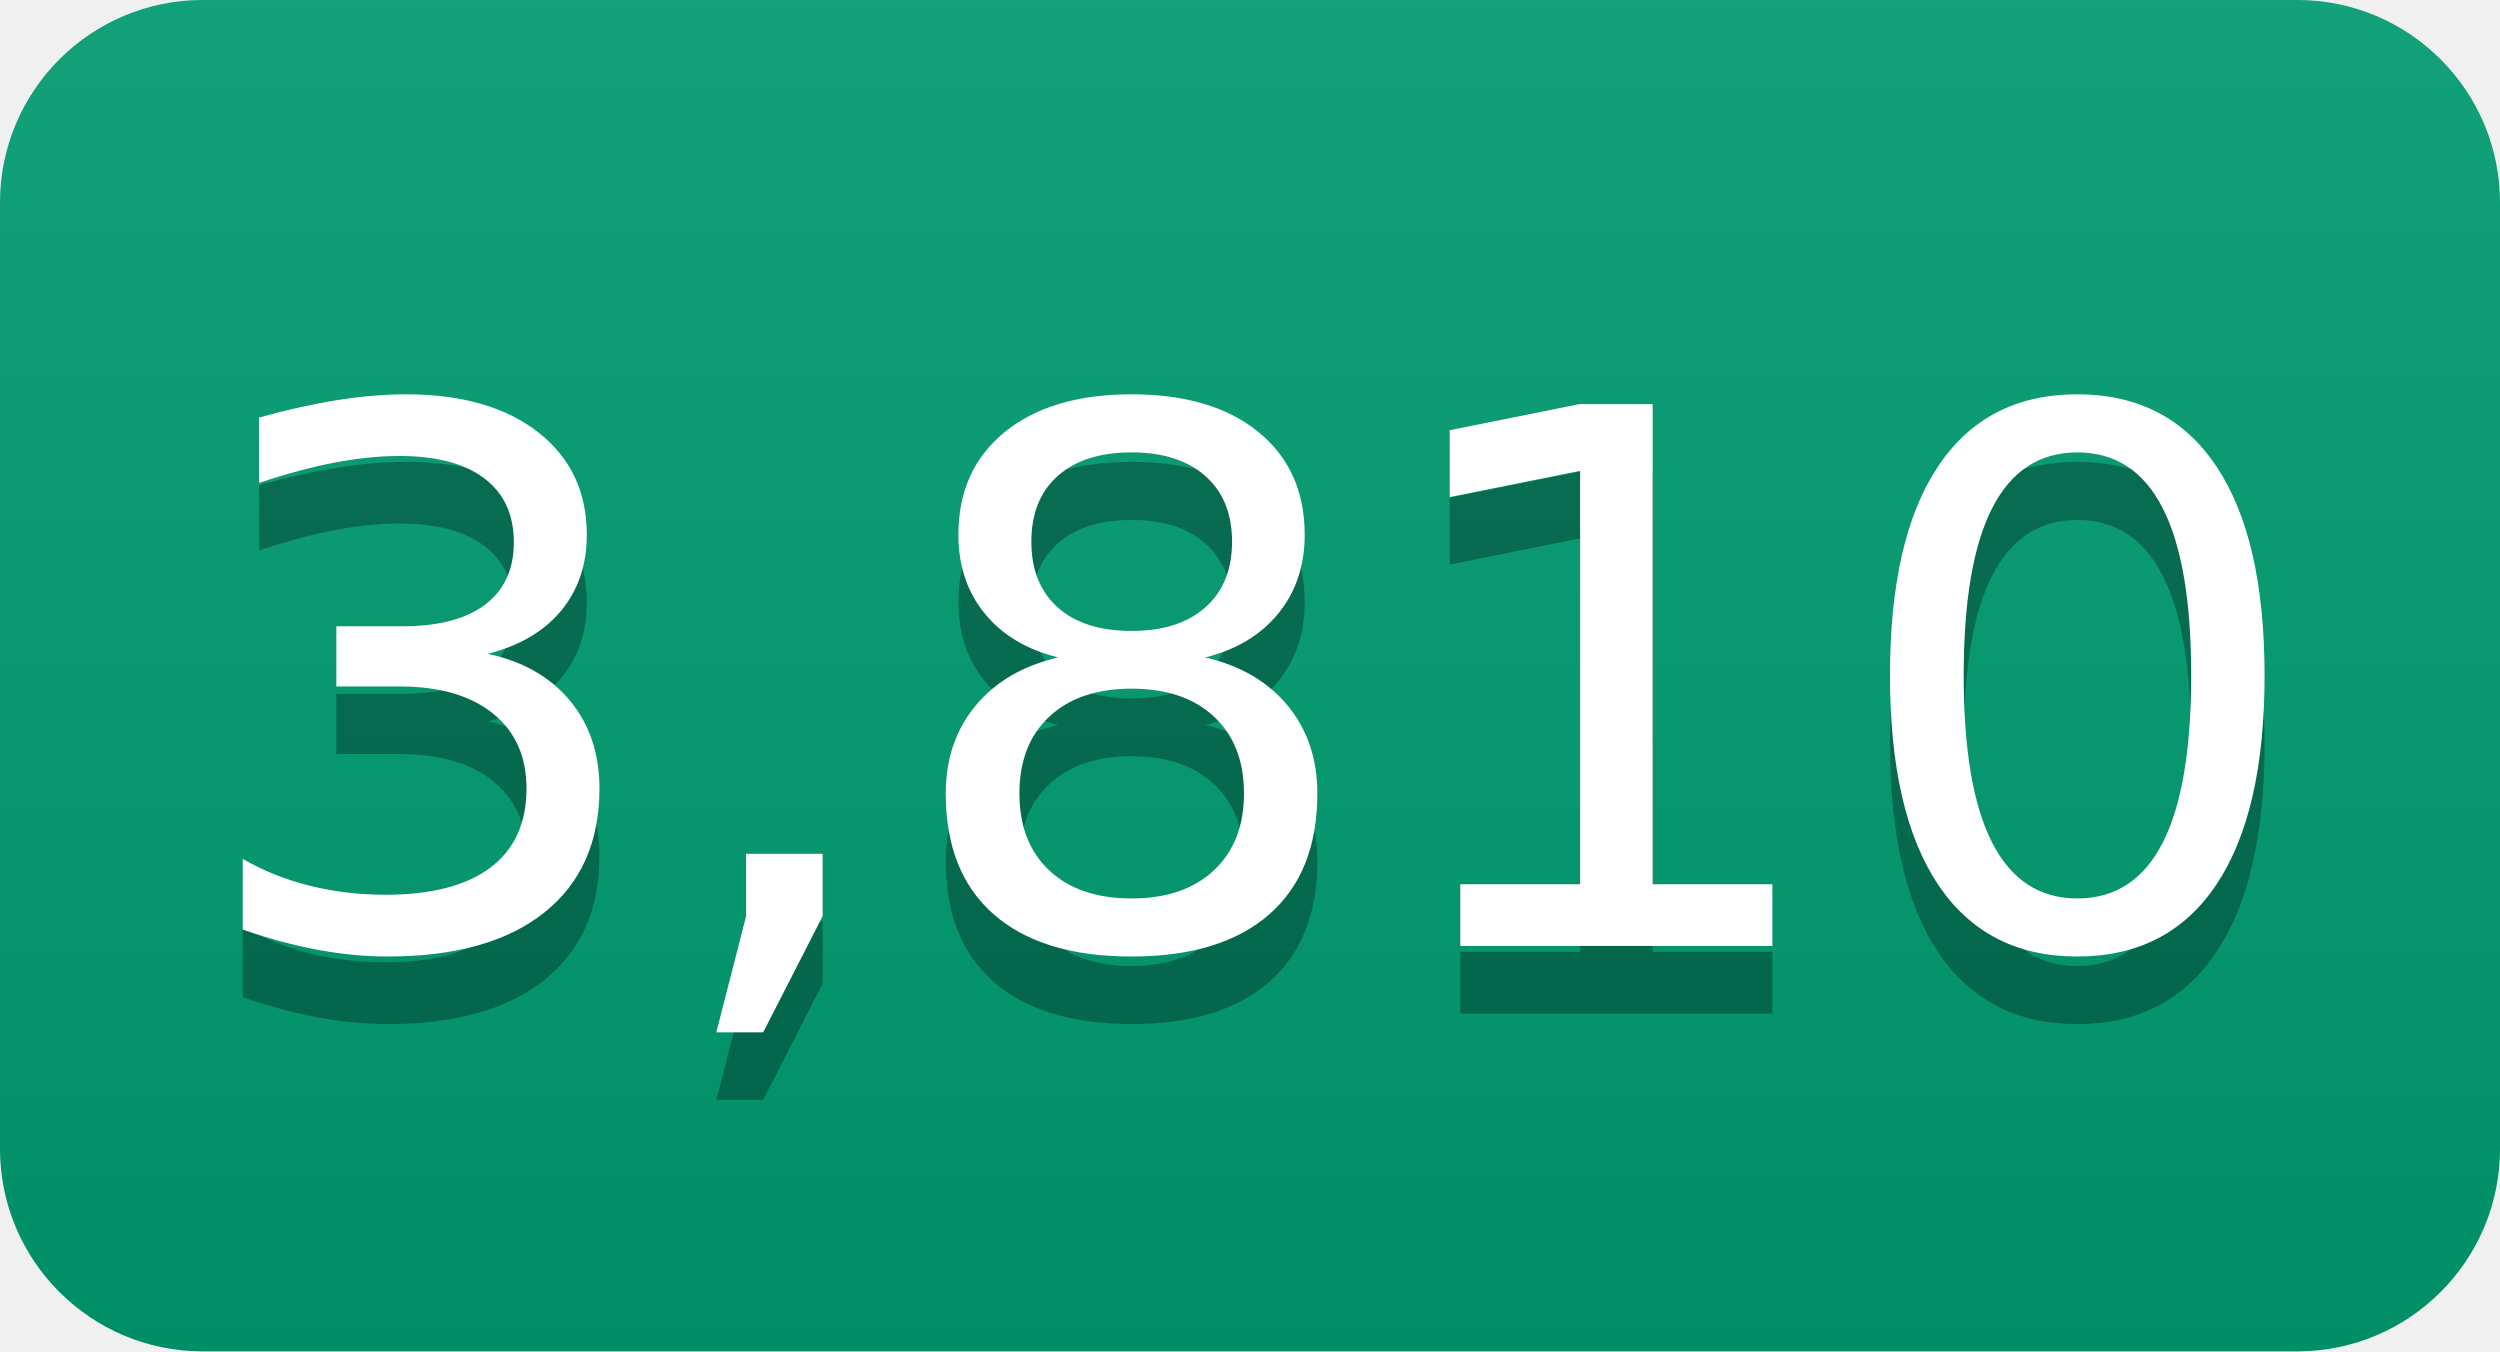
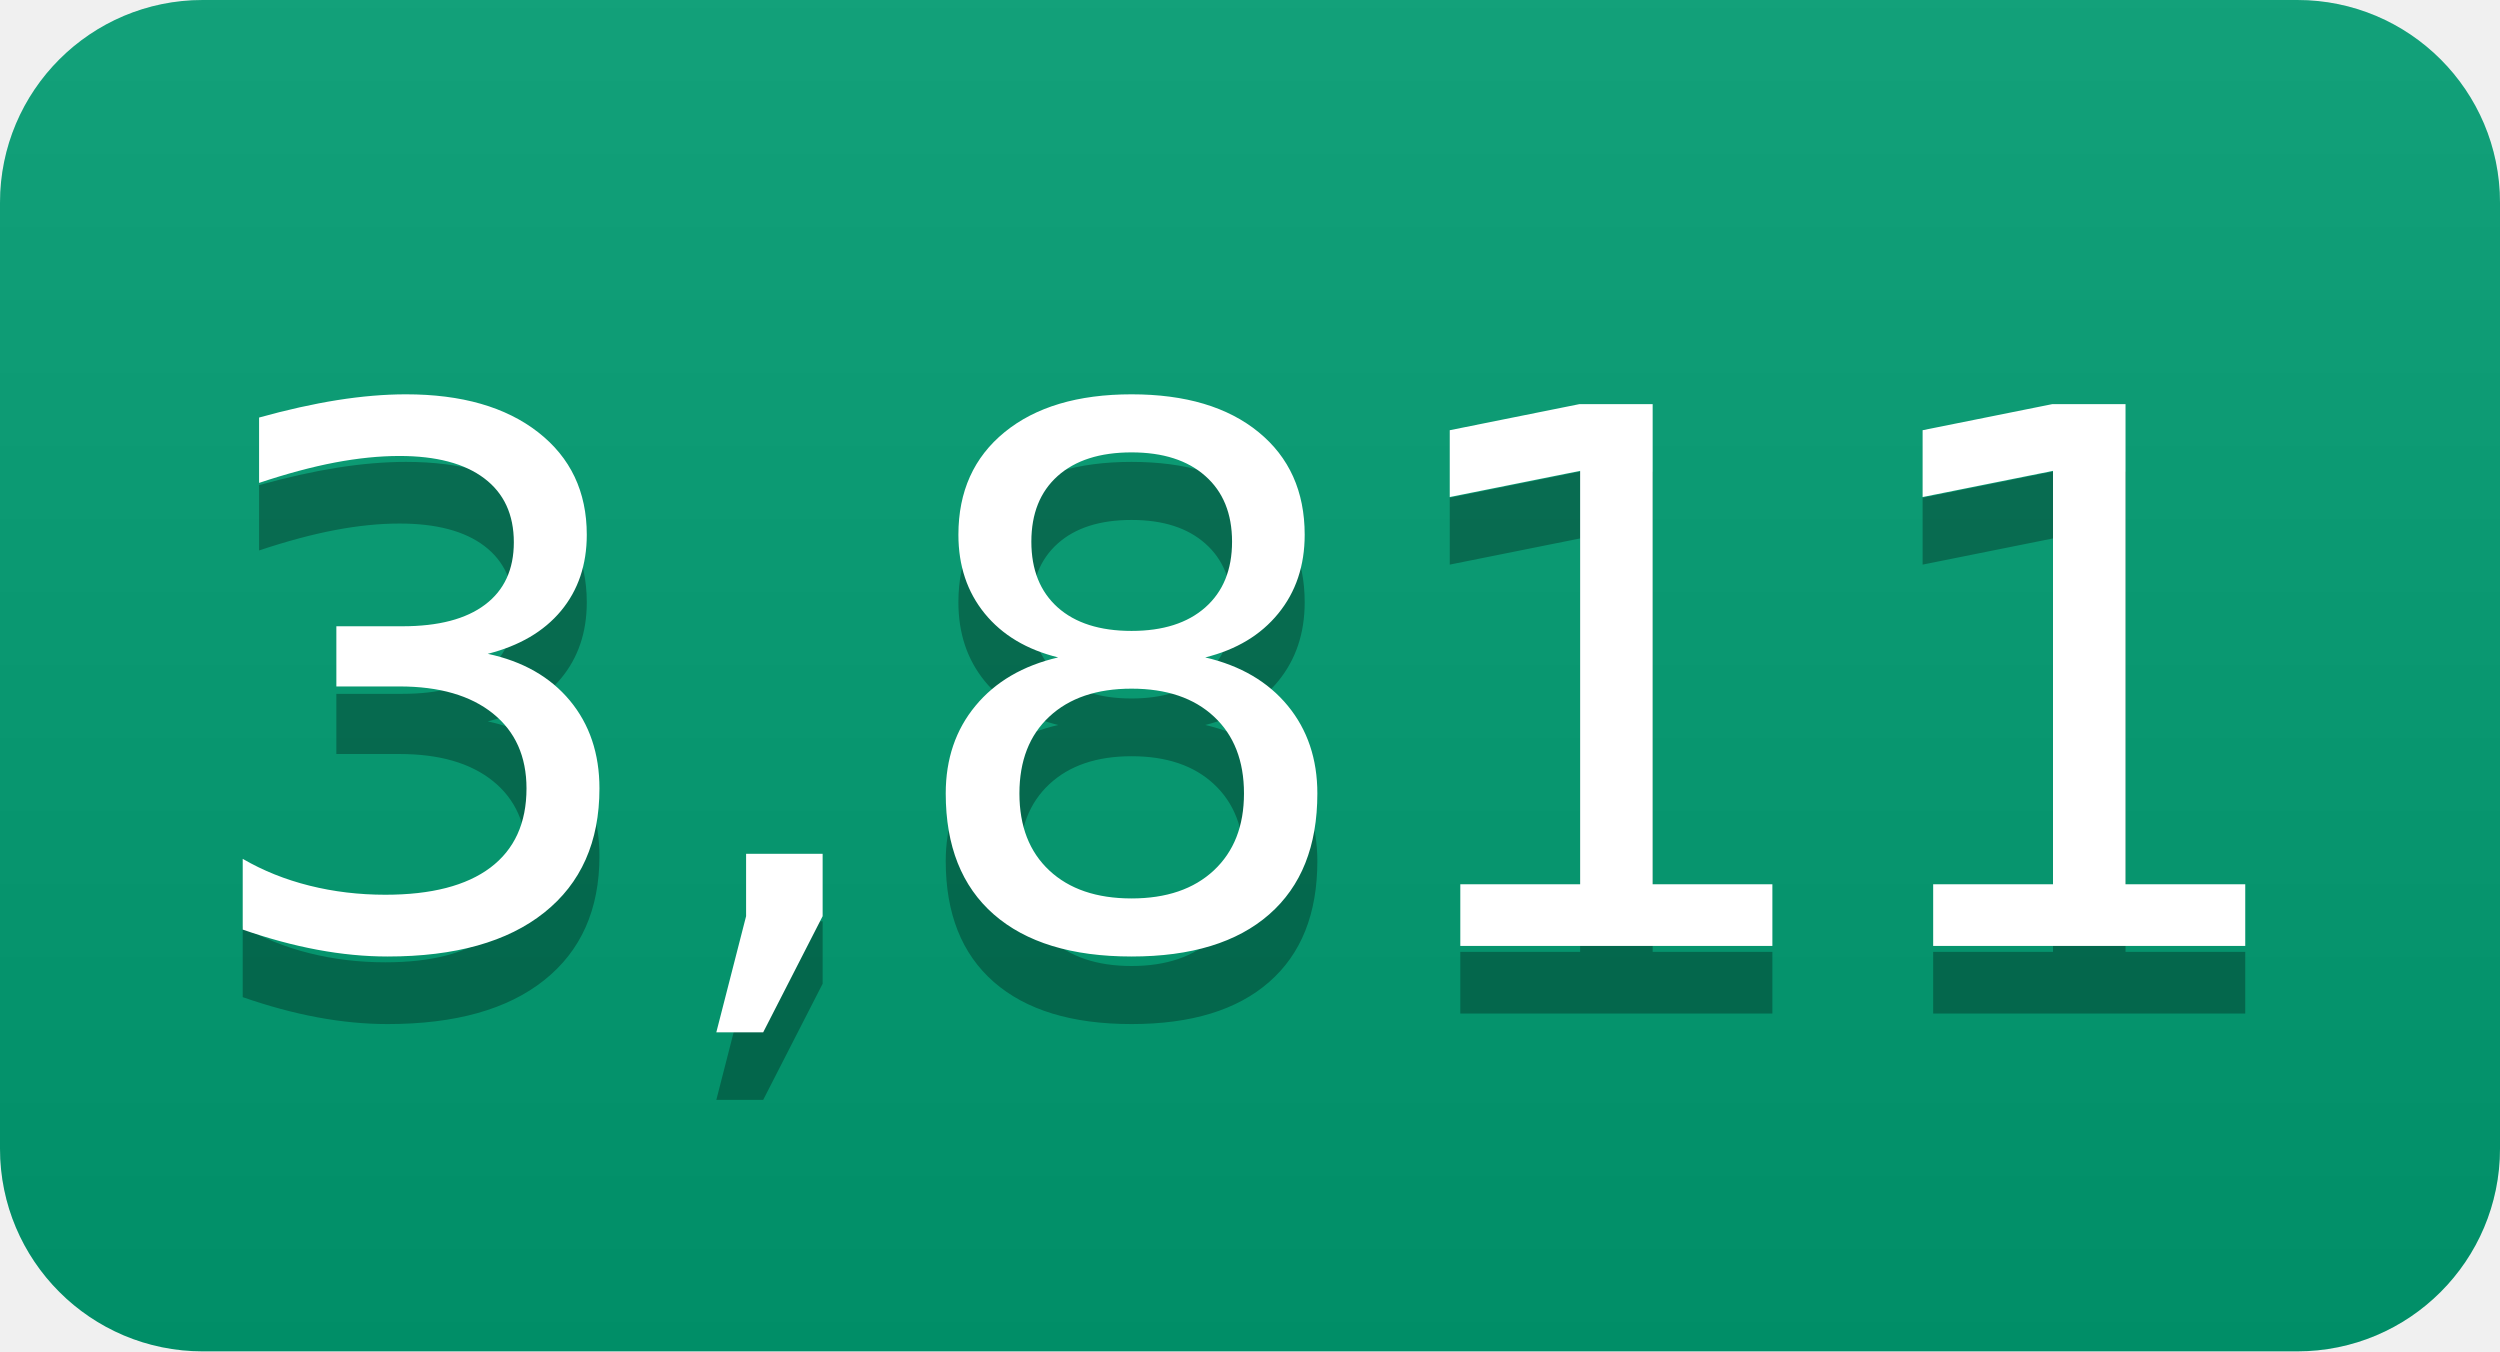
- <svg xmlns="http://www.w3.org/2000/svg" width="37" height="20" role="img" aria-label="3,810">
+ <svg xmlns="http://www.w3.org/2000/svg" width="37" height="20" role="img" aria-label="3,811">
  <linearGradient id="s" x2="0" y2="100%">
    <stop offset="0" stop-color="#bbb" stop-opacity=".1" />
    <stop offset="1" stop-opacity=".1" />
  </linearGradient>
  <clipPath id="r">
    <rect width="37" height="20" rx="3" fill="#fff" />
  </clipPath>
  <g clip-path="url(#r)">
    <rect width="0" height="20" fill="#009e73" />
    <rect x="0" width="37" height="20" fill="#009e73" />
    <rect width="37" height="20" fill="url(#s)" />
  </g>
  <g fill="#fff" text-anchor="middle" font-family="Verdana,Geneva,DejaVu Sans,sans-serif" text-rendering="geometricPrecision" font-size="110">
-     <text aria-hidden="true" x="185" y="150" fill="#010101" fill-opacity=".3" transform="scale(.1)" textLength="270">3,810</text>
-     <text x="185" y="140" transform="scale(.1)" fill="#fff" textLength="270">3,810</text>
+     <text aria-hidden="true" x="185" y="150" fill="#010101" fill-opacity=".3" transform="scale(.1)" textLength="270">3,811</text>
+     <text x="185" y="140" transform="scale(.1)" fill="#fff" textLength="270">3,811</text>
  </g>
</svg>
